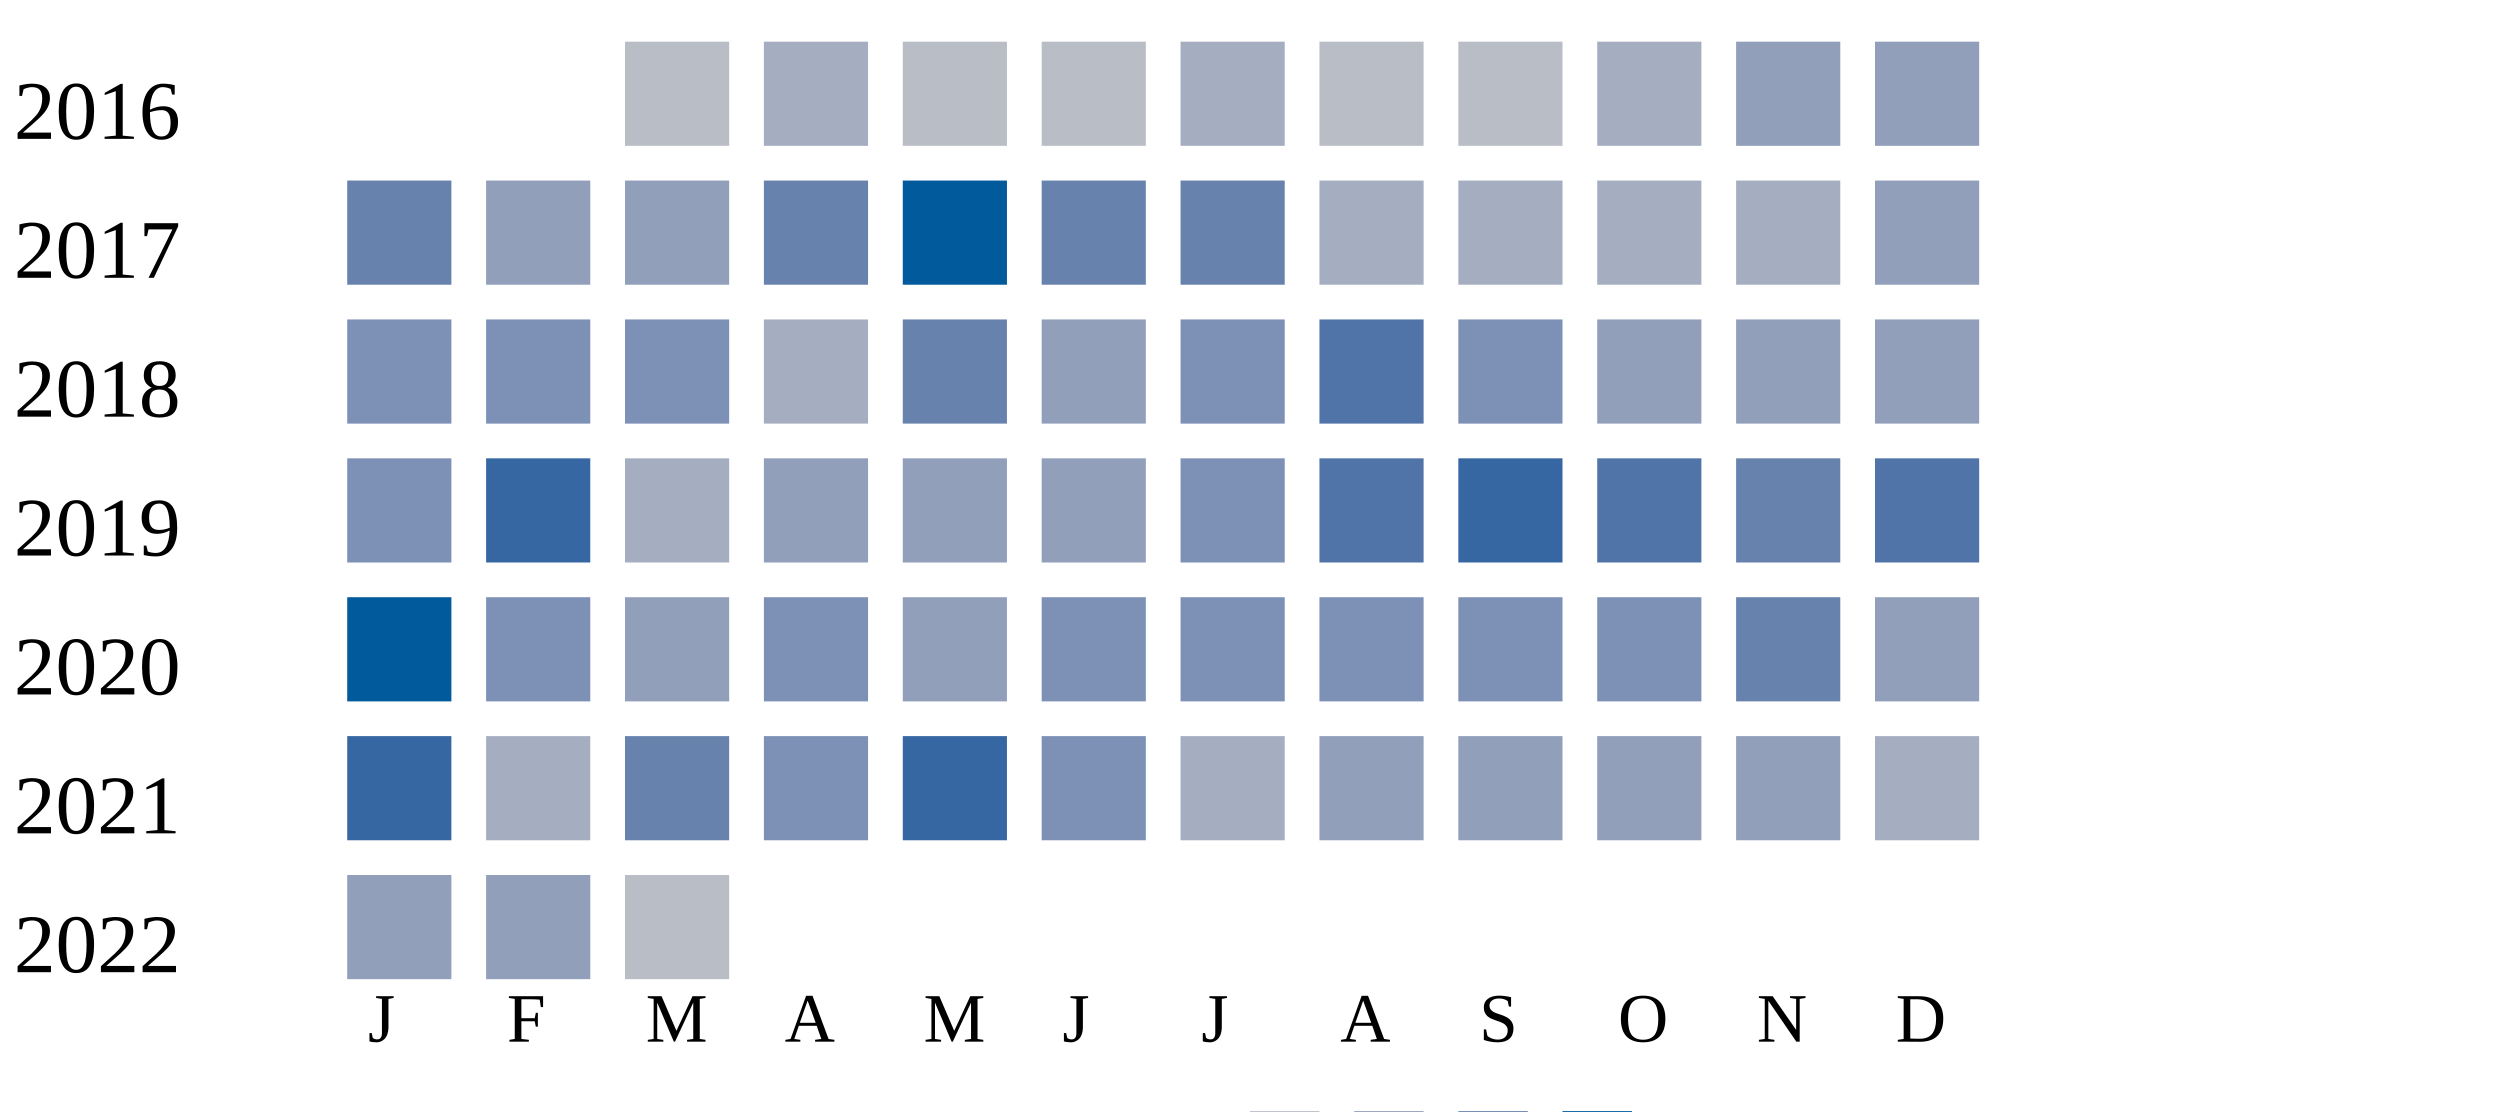
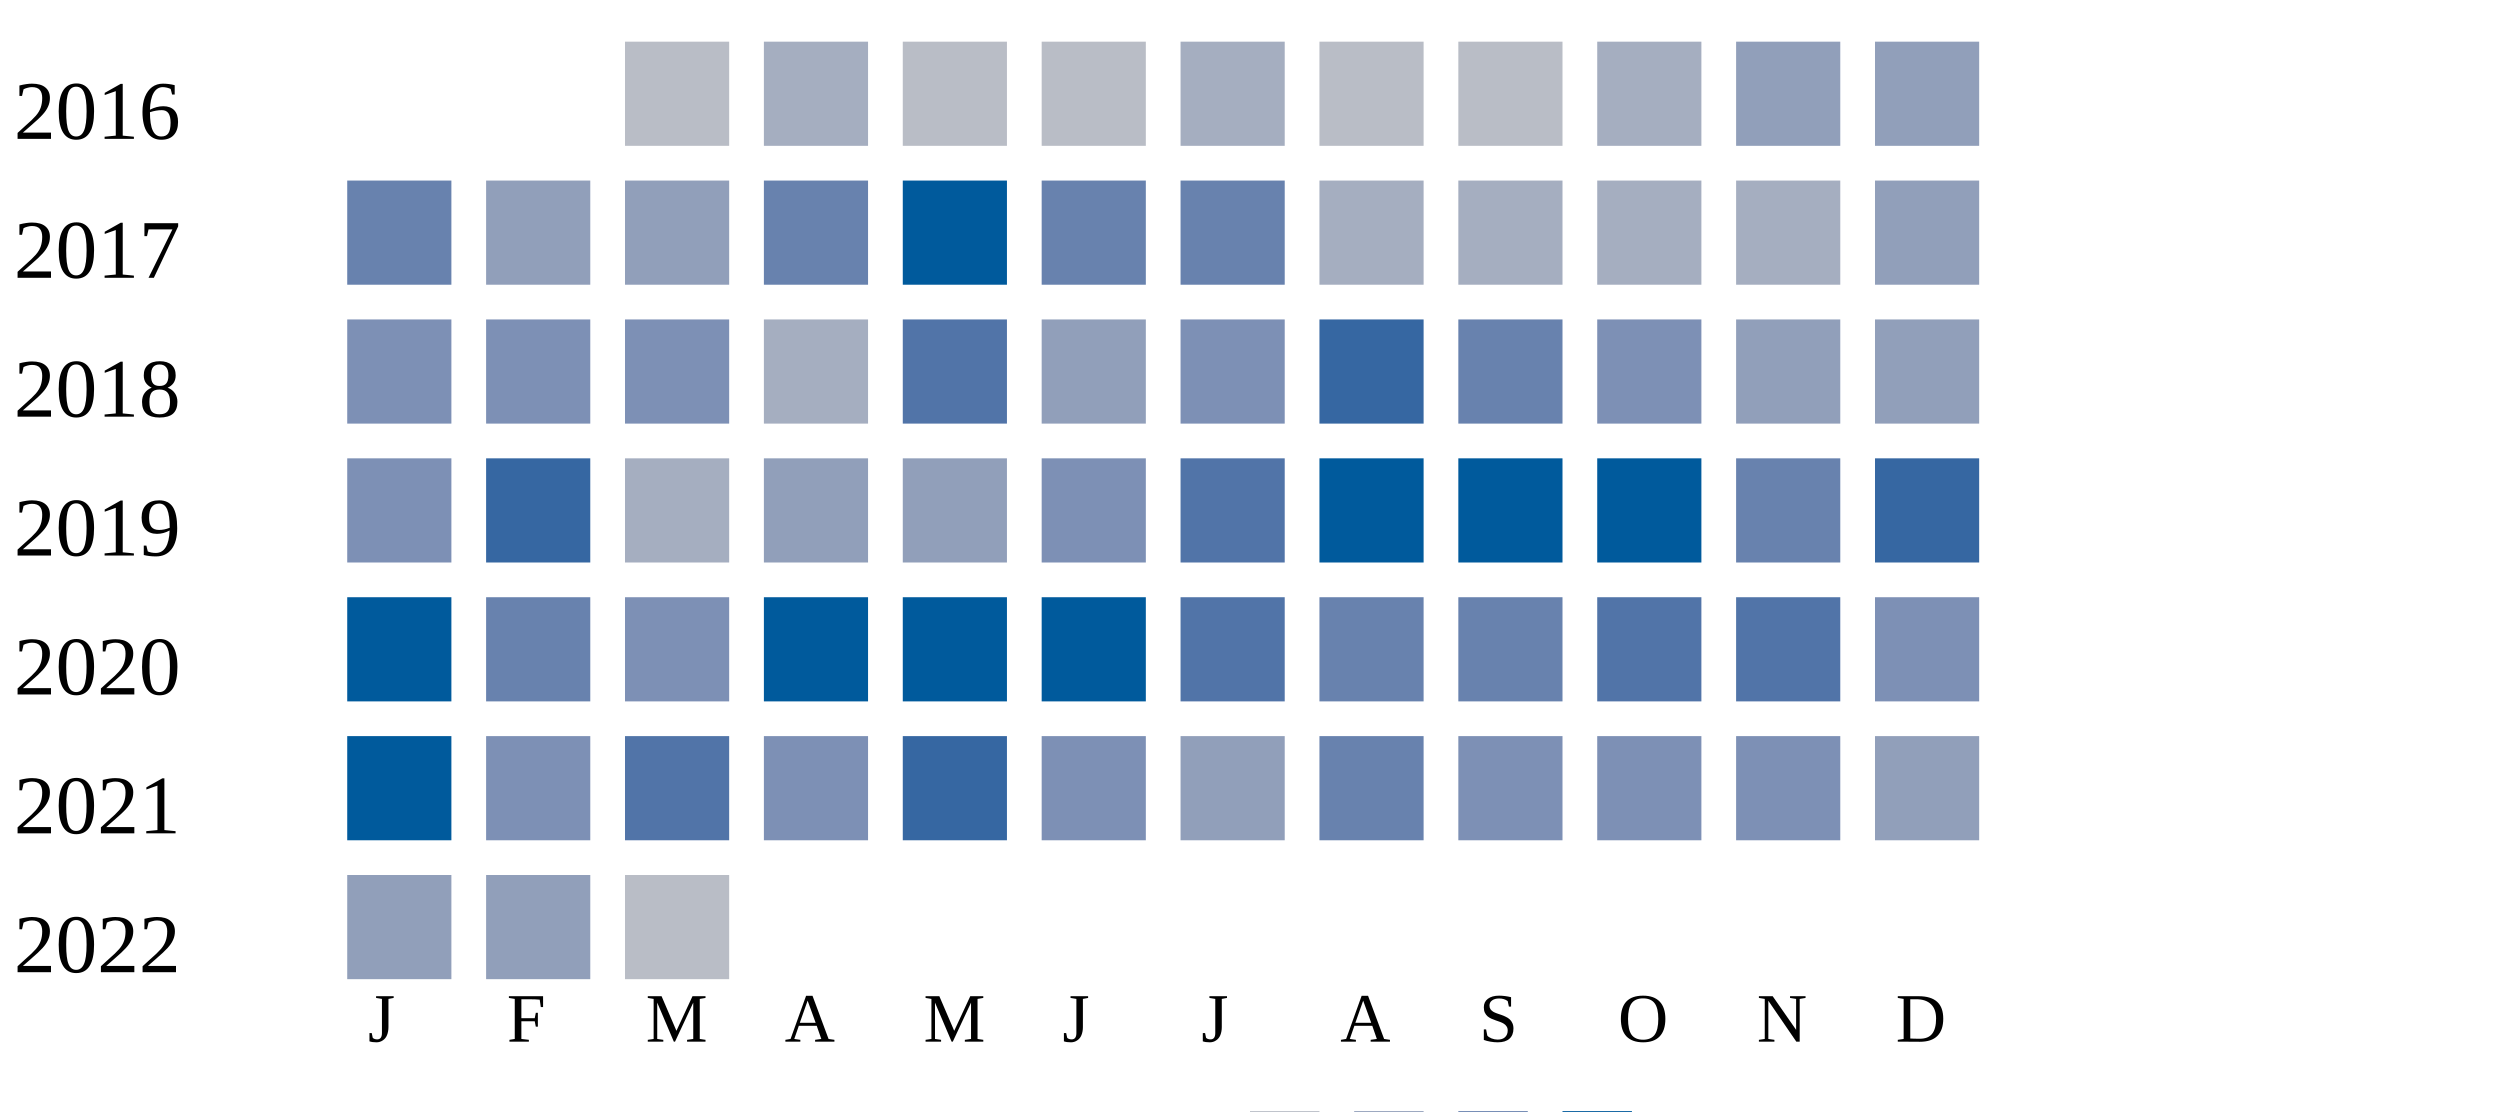
<svg xmlns="http://www.w3.org/2000/svg" width="360" height="160">
  <g transform="translate(0 0)">
    <text x="2" y="20">2016</text>
    <rect x="90" y="6" width="15" height="15" fill="#b9bdc6" />
    <rect x="110" y="6" width="15" height="15" fill="#a5aec0" />
    <rect x="130" y="6" width="15" height="15" fill="#b9bdc6" />
    <rect x="150" y="6" width="15" height="15" fill="#b9bdc6" />
    <rect x="170" y="6" width="15" height="15" fill="#a5aec0" />
    <rect x="190" y="6" width="15" height="15" fill="#b9bdc6" />
    <rect x="210" y="6" width="15" height="15" fill="#b9bdc6" />
    <rect x="230" y="6" width="15" height="15" fill="#a5aec0" />
    <rect x="250" y="6" width="15" height="15" fill="#919fba" />
    <rect x="270" y="6" width="15" height="15" fill="#919fba" />
  </g>
  <g transform="translate(0 20)">
    <text x="2" y="20">2017</text>
    <rect x="50" y="6" width="15" height="15" fill="#6882ae" />
    <rect x="70" y="6" width="15" height="15" fill="#919fba" />
    <rect x="90" y="6" width="15" height="15" fill="#919fba" />
    <rect x="110" y="6" width="15" height="15" fill="#6882ae" />
    <rect x="130" y="6" width="15" height="15" fill="#005a9c" />
    <rect x="150" y="6" width="15" height="15" fill="#6882ae" />
    <rect x="170" y="6" width="15" height="15" fill="#6882ae" />
    <rect x="190" y="6" width="15" height="15" fill="#a5aec0" />
    <rect x="210" y="6" width="15" height="15" fill="#a5aec0" />
    <rect x="230" y="6" width="15" height="15" fill="#a5aec0" />
    <rect x="250" y="6" width="15" height="15" fill="#a5aec0" />
    <rect x="270" y="6" width="15" height="15" fill="#919fba" />
  </g>
  <g transform="translate(0 40)">
    <text x="2" y="20">2018</text>
    <rect x="50" y="6" width="15" height="15" fill="#7d90b5" />
    <rect x="70" y="6" width="15" height="15" fill="#7d90b5" />
    <rect x="90" y="6" width="15" height="15" fill="#7d90b5" />
    <rect x="110" y="6" width="15" height="15" fill="#a5aec0" />
-     <rect x="130" y="6" width="15" height="15" fill="#6882ae" />
+     <rect x="130" y="6" width="15" height="15" fill="#5174a8" />
    <rect x="150" y="6" width="15" height="15" fill="#919fba" />
    <rect x="170" y="6" width="15" height="15" fill="#7d90b5" />
-     <rect x="190" y="6" width="15" height="15" fill="#5174a8" />
-     <rect x="210" y="6" width="15" height="15" fill="#7d90b5" />
-     <rect x="230" y="6" width="15" height="15" fill="#919fba" />
+     <rect x="190" y="6" width="15" height="15" fill="#3667a2" />
+     <rect x="210" y="6" width="15" height="15" fill="#6882ae" />
+     <rect x="230" y="6" width="15" height="15" fill="#7d90b5" />
    <rect x="250" y="6" width="15" height="15" fill="#919fba" />
    <rect x="270" y="6" width="15" height="15" fill="#919fba" />
  </g>
  <g transform="translate(0 60)">
    <text x="2" y="20">2019</text>
    <rect x="50" y="6" width="15" height="15" fill="#7d90b5" />
    <rect x="70" y="6" width="15" height="15" fill="#3667a2" />
    <rect x="90" y="6" width="15" height="15" fill="#a5aec0" />
    <rect x="110" y="6" width="15" height="15" fill="#919fba" />
    <rect x="130" y="6" width="15" height="15" fill="#919fba" />
-     <rect x="150" y="6" width="15" height="15" fill="#919fba" />
-     <rect x="170" y="6" width="15" height="15" fill="#7d90b5" />
-     <rect x="190" y="6" width="15" height="15" fill="#5174a8" />
-     <rect x="210" y="6" width="15" height="15" fill="#3667a2" />
-     <rect x="230" y="6" width="15" height="15" fill="#5174a8" />
+     <rect x="150" y="6" width="15" height="15" fill="#7d90b5" />
+     <rect x="170" y="6" width="15" height="15" fill="#5174a8" />
+     <rect x="190" y="6" width="15" height="15" fill="#005a9c" />
+     <rect x="210" y="6" width="15" height="15" fill="#005a9c" />
+     <rect x="230" y="6" width="15" height="15" fill="#005a9c" />
    <rect x="250" y="6" width="15" height="15" fill="#6882ae" />
-     <rect x="270" y="6" width="15" height="15" fill="#5174a8" />
+     <rect x="270" y="6" width="15" height="15" fill="#3667a2" />
  </g>
  <g transform="translate(0 80)">
    <text x="2" y="20">2020</text>
    <rect x="50" y="6" width="15" height="15" fill="#005a9c" />
-     <rect x="70" y="6" width="15" height="15" fill="#7d90b5" />
-     <rect x="90" y="6" width="15" height="15" fill="#919fba" />
-     <rect x="110" y="6" width="15" height="15" fill="#7d90b5" />
-     <rect x="130" y="6" width="15" height="15" fill="#919fba" />
-     <rect x="150" y="6" width="15" height="15" fill="#7d90b5" />
-     <rect x="170" y="6" width="15" height="15" fill="#7d90b5" />
-     <rect x="190" y="6" width="15" height="15" fill="#7d90b5" />
-     <rect x="210" y="6" width="15" height="15" fill="#7d90b5" />
-     <rect x="230" y="6" width="15" height="15" fill="#7d90b5" />
-     <rect x="250" y="6" width="15" height="15" fill="#6882ae" />
-     <rect x="270" y="6" width="15" height="15" fill="#919fba" />
+     <rect x="70" y="6" width="15" height="15" fill="#6882ae" />
+     <rect x="90" y="6" width="15" height="15" fill="#7d90b5" />
+     <rect x="110" y="6" width="15" height="15" fill="#005a9c" />
+     <rect x="130" y="6" width="15" height="15" fill="#005a9c" />
+     <rect x="150" y="6" width="15" height="15" fill="#005a9c" />
+     <rect x="170" y="6" width="15" height="15" fill="#5174a8" />
+     <rect x="190" y="6" width="15" height="15" fill="#6882ae" />
+     <rect x="210" y="6" width="15" height="15" fill="#6882ae" />
+     <rect x="230" y="6" width="15" height="15" fill="#5174a8" />
+     <rect x="250" y="6" width="15" height="15" fill="#5174a8" />
+     <rect x="270" y="6" width="15" height="15" fill="#7d90b5" />
  </g>
  <g transform="translate(0 100)">
    <text x="2" y="20">2021</text>
-     <rect x="50" y="6" width="15" height="15" fill="#3667a2" />
-     <rect x="70" y="6" width="15" height="15" fill="#a5aec0" />
-     <rect x="90" y="6" width="15" height="15" fill="#6882ae" />
+     <rect x="50" y="6" width="15" height="15" fill="#005a9c" />
+     <rect x="70" y="6" width="15" height="15" fill="#7d90b5" />
+     <rect x="90" y="6" width="15" height="15" fill="#5174a8" />
    <rect x="110" y="6" width="15" height="15" fill="#7d90b5" />
    <rect x="130" y="6" width="15" height="15" fill="#3667a2" />
    <rect x="150" y="6" width="15" height="15" fill="#7d90b5" />
-     <rect x="170" y="6" width="15" height="15" fill="#a5aec0" />
-     <rect x="190" y="6" width="15" height="15" fill="#919fba" />
-     <rect x="210" y="6" width="15" height="15" fill="#919fba" />
-     <rect x="230" y="6" width="15" height="15" fill="#919fba" />
-     <rect x="250" y="6" width="15" height="15" fill="#919fba" />
-     <rect x="270" y="6" width="15" height="15" fill="#a5aec0" />
+     <rect x="170" y="6" width="15" height="15" fill="#919fba" />
+     <rect x="190" y="6" width="15" height="15" fill="#6882ae" />
+     <rect x="210" y="6" width="15" height="15" fill="#7d90b5" />
+     <rect x="230" y="6" width="15" height="15" fill="#7d90b5" />
+     <rect x="250" y="6" width="15" height="15" fill="#7d90b5" />
+     <rect x="270" y="6" width="15" height="15" fill="#919fba" />
  </g>
  <g transform="translate(0 120)">
    <text x="2" y="20">2022</text>
    <rect x="50" y="6" width="15" height="15" fill="#919fba" />
    <rect x="70" y="6" width="15" height="15" fill="#919fba" />
    <rect x="90" y="6" width="15" height="15" fill="#b9bdc6" />
  </g>
  <text style="font-size: 10px; text-align: center" x="53" y="150">J</text>
  <text style="font-size: 10px; text-align: center" x="73" y="150">F</text>
  <text style="font-size: 10px; text-align: center" x="93" y="150">M</text>
  <text style="font-size: 10px; text-align: center" x="113" y="150">A</text>
  <text style="font-size: 10px; text-align: center" x="133" y="150">M</text>
  <text style="font-size: 10px; text-align: center" x="153" y="150">J</text>
  <text style="font-size: 10px; text-align: center" x="173" y="150">J</text>
  <text style="font-size: 10px; text-align: center" x="193" y="150">A</text>
  <text style="font-size: 10px; text-align: center" x="213" y="150">S</text>
  <text style="font-size: 10px; text-align: center" x="233" y="150">O</text>
  <text style="font-size: 10px; text-align: center" x="253" y="150">N</text>
  <text style="font-size: 10px; text-align: center" x="273" y="150">D</text>
  <text style="font-size: 10px;" x="155" y="169">Less</text>
  <rect fill="#b9bdc6" width="10" height="10" x="180" y="160" />
  <rect fill="#919fba" width="10" height="10" x="195" y="160" />
  <rect fill="#6882ae" width="10" height="10" x="210" y="160" />
  <rect fill="#005a9c" width="10" height="10" x="225" y="160" />
  <text x="240" y="169" style="font-size: 10px;">More</text>
</svg>
